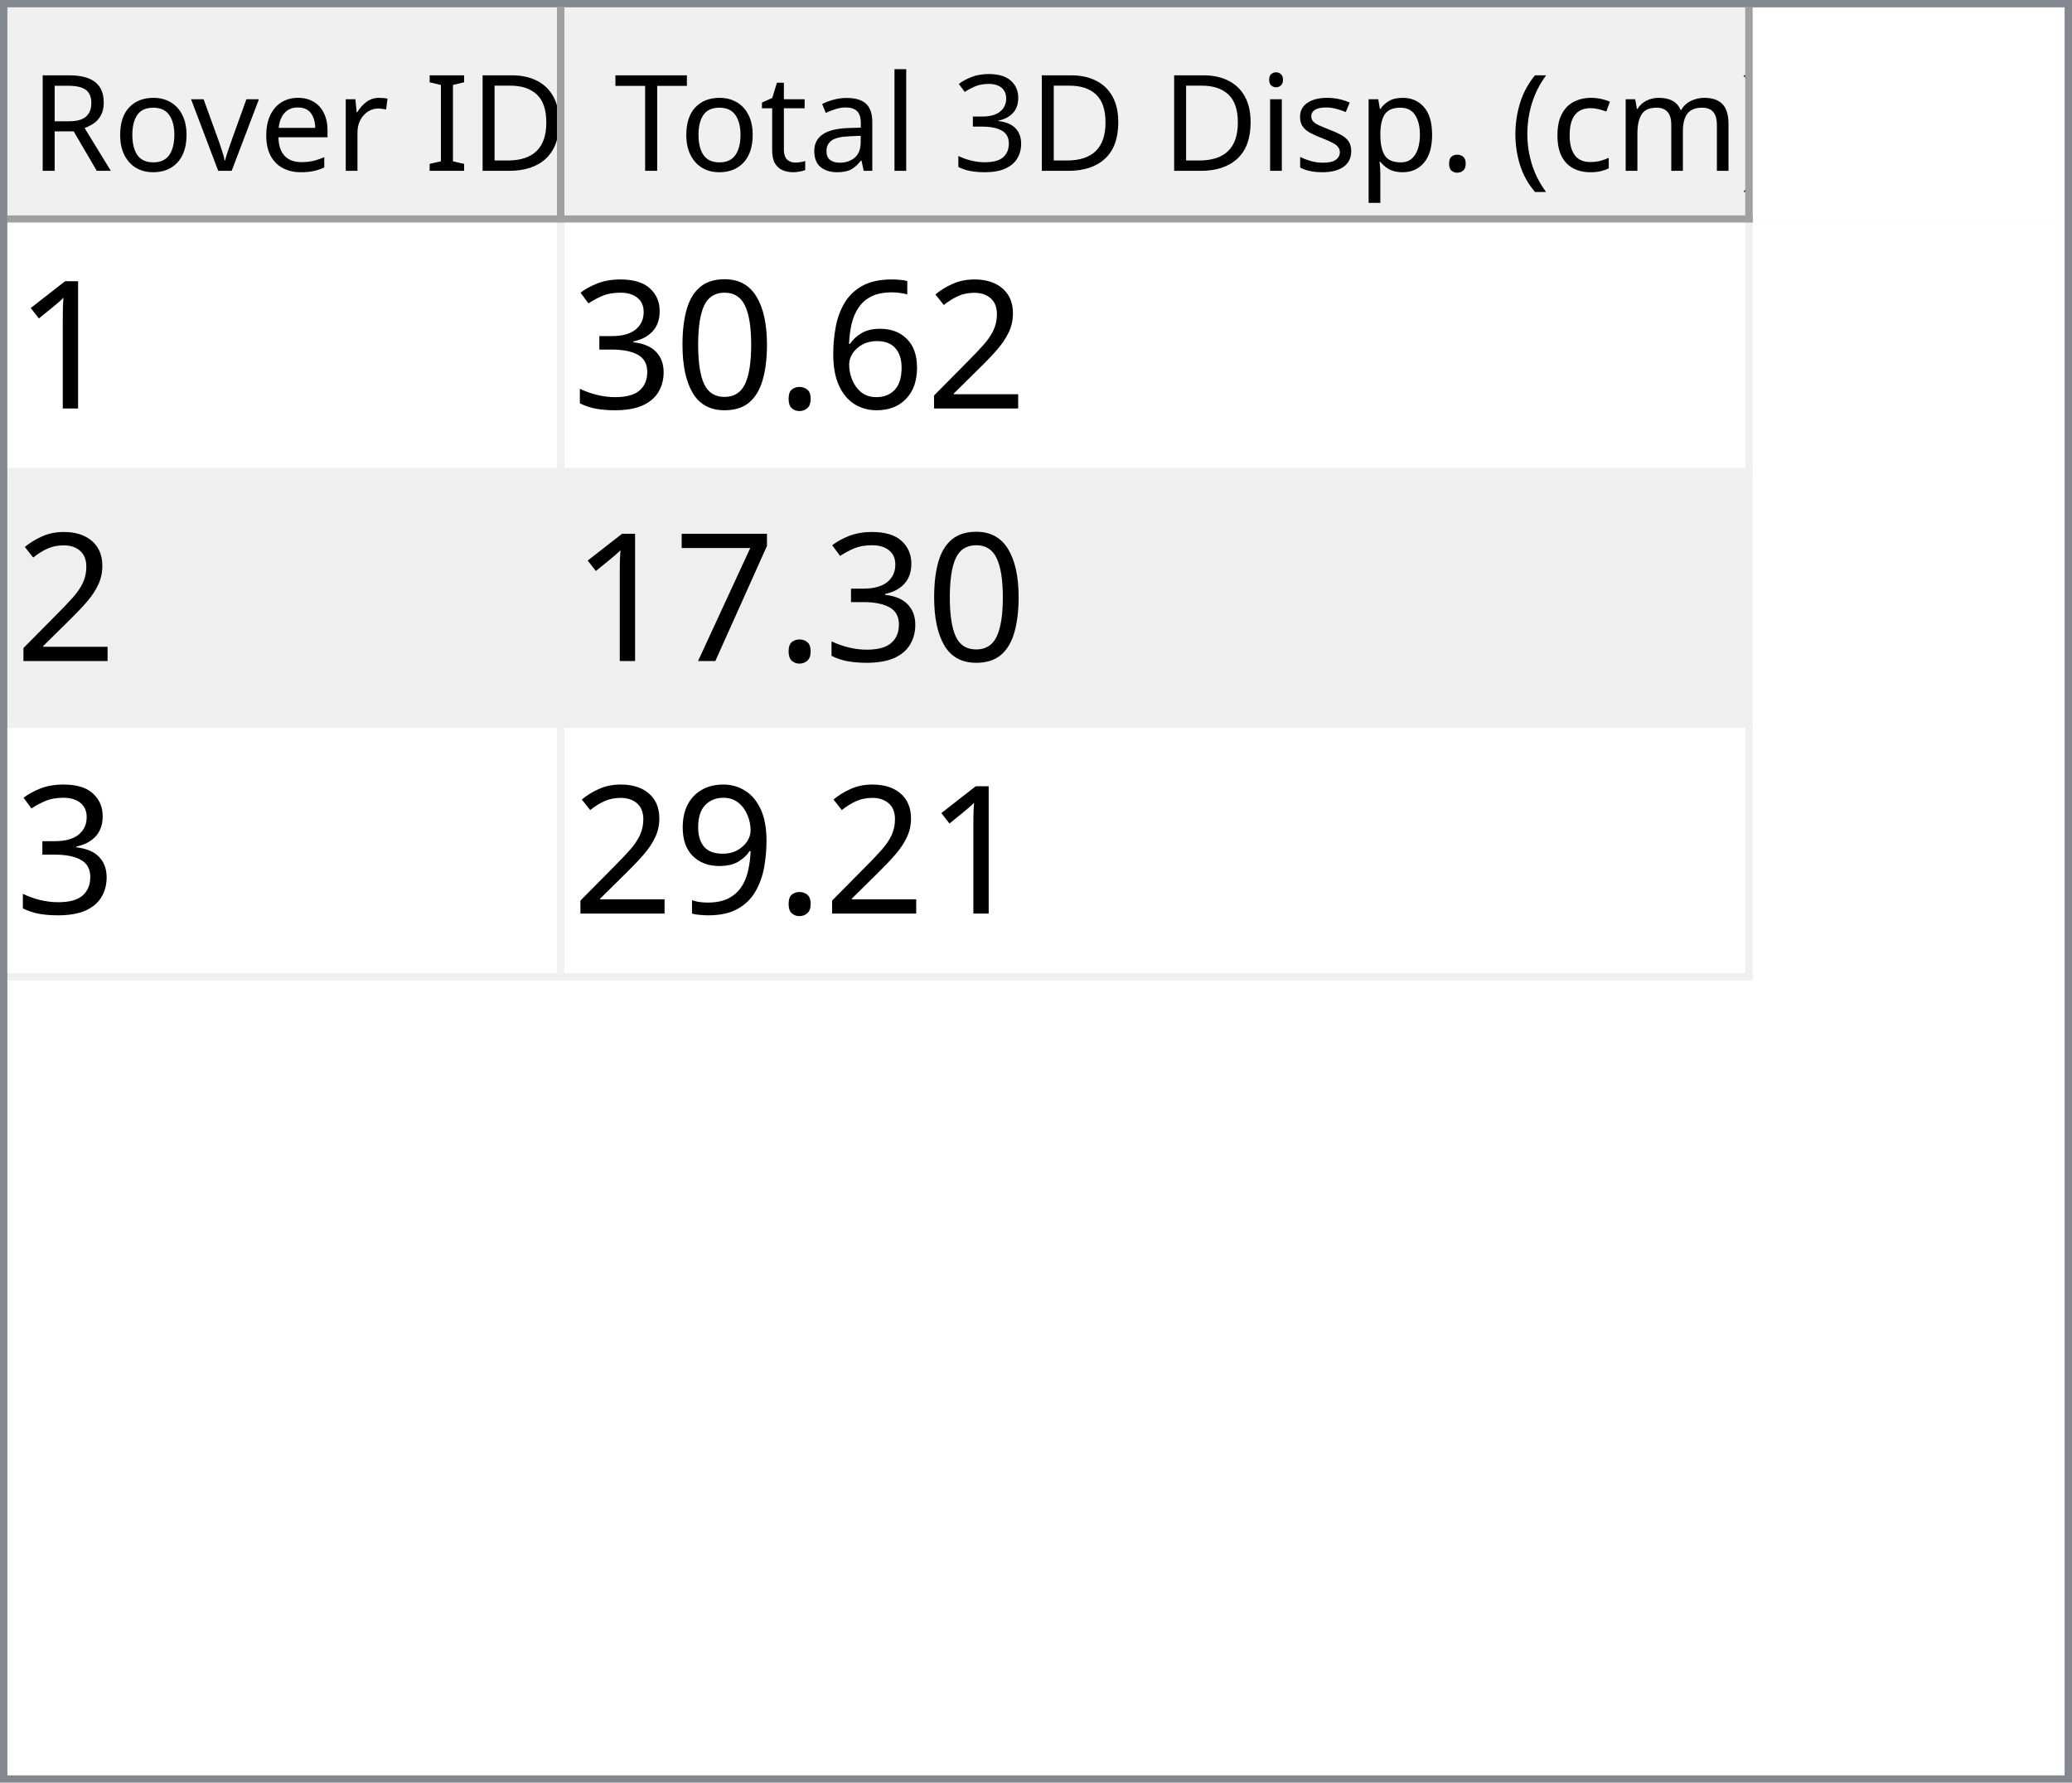
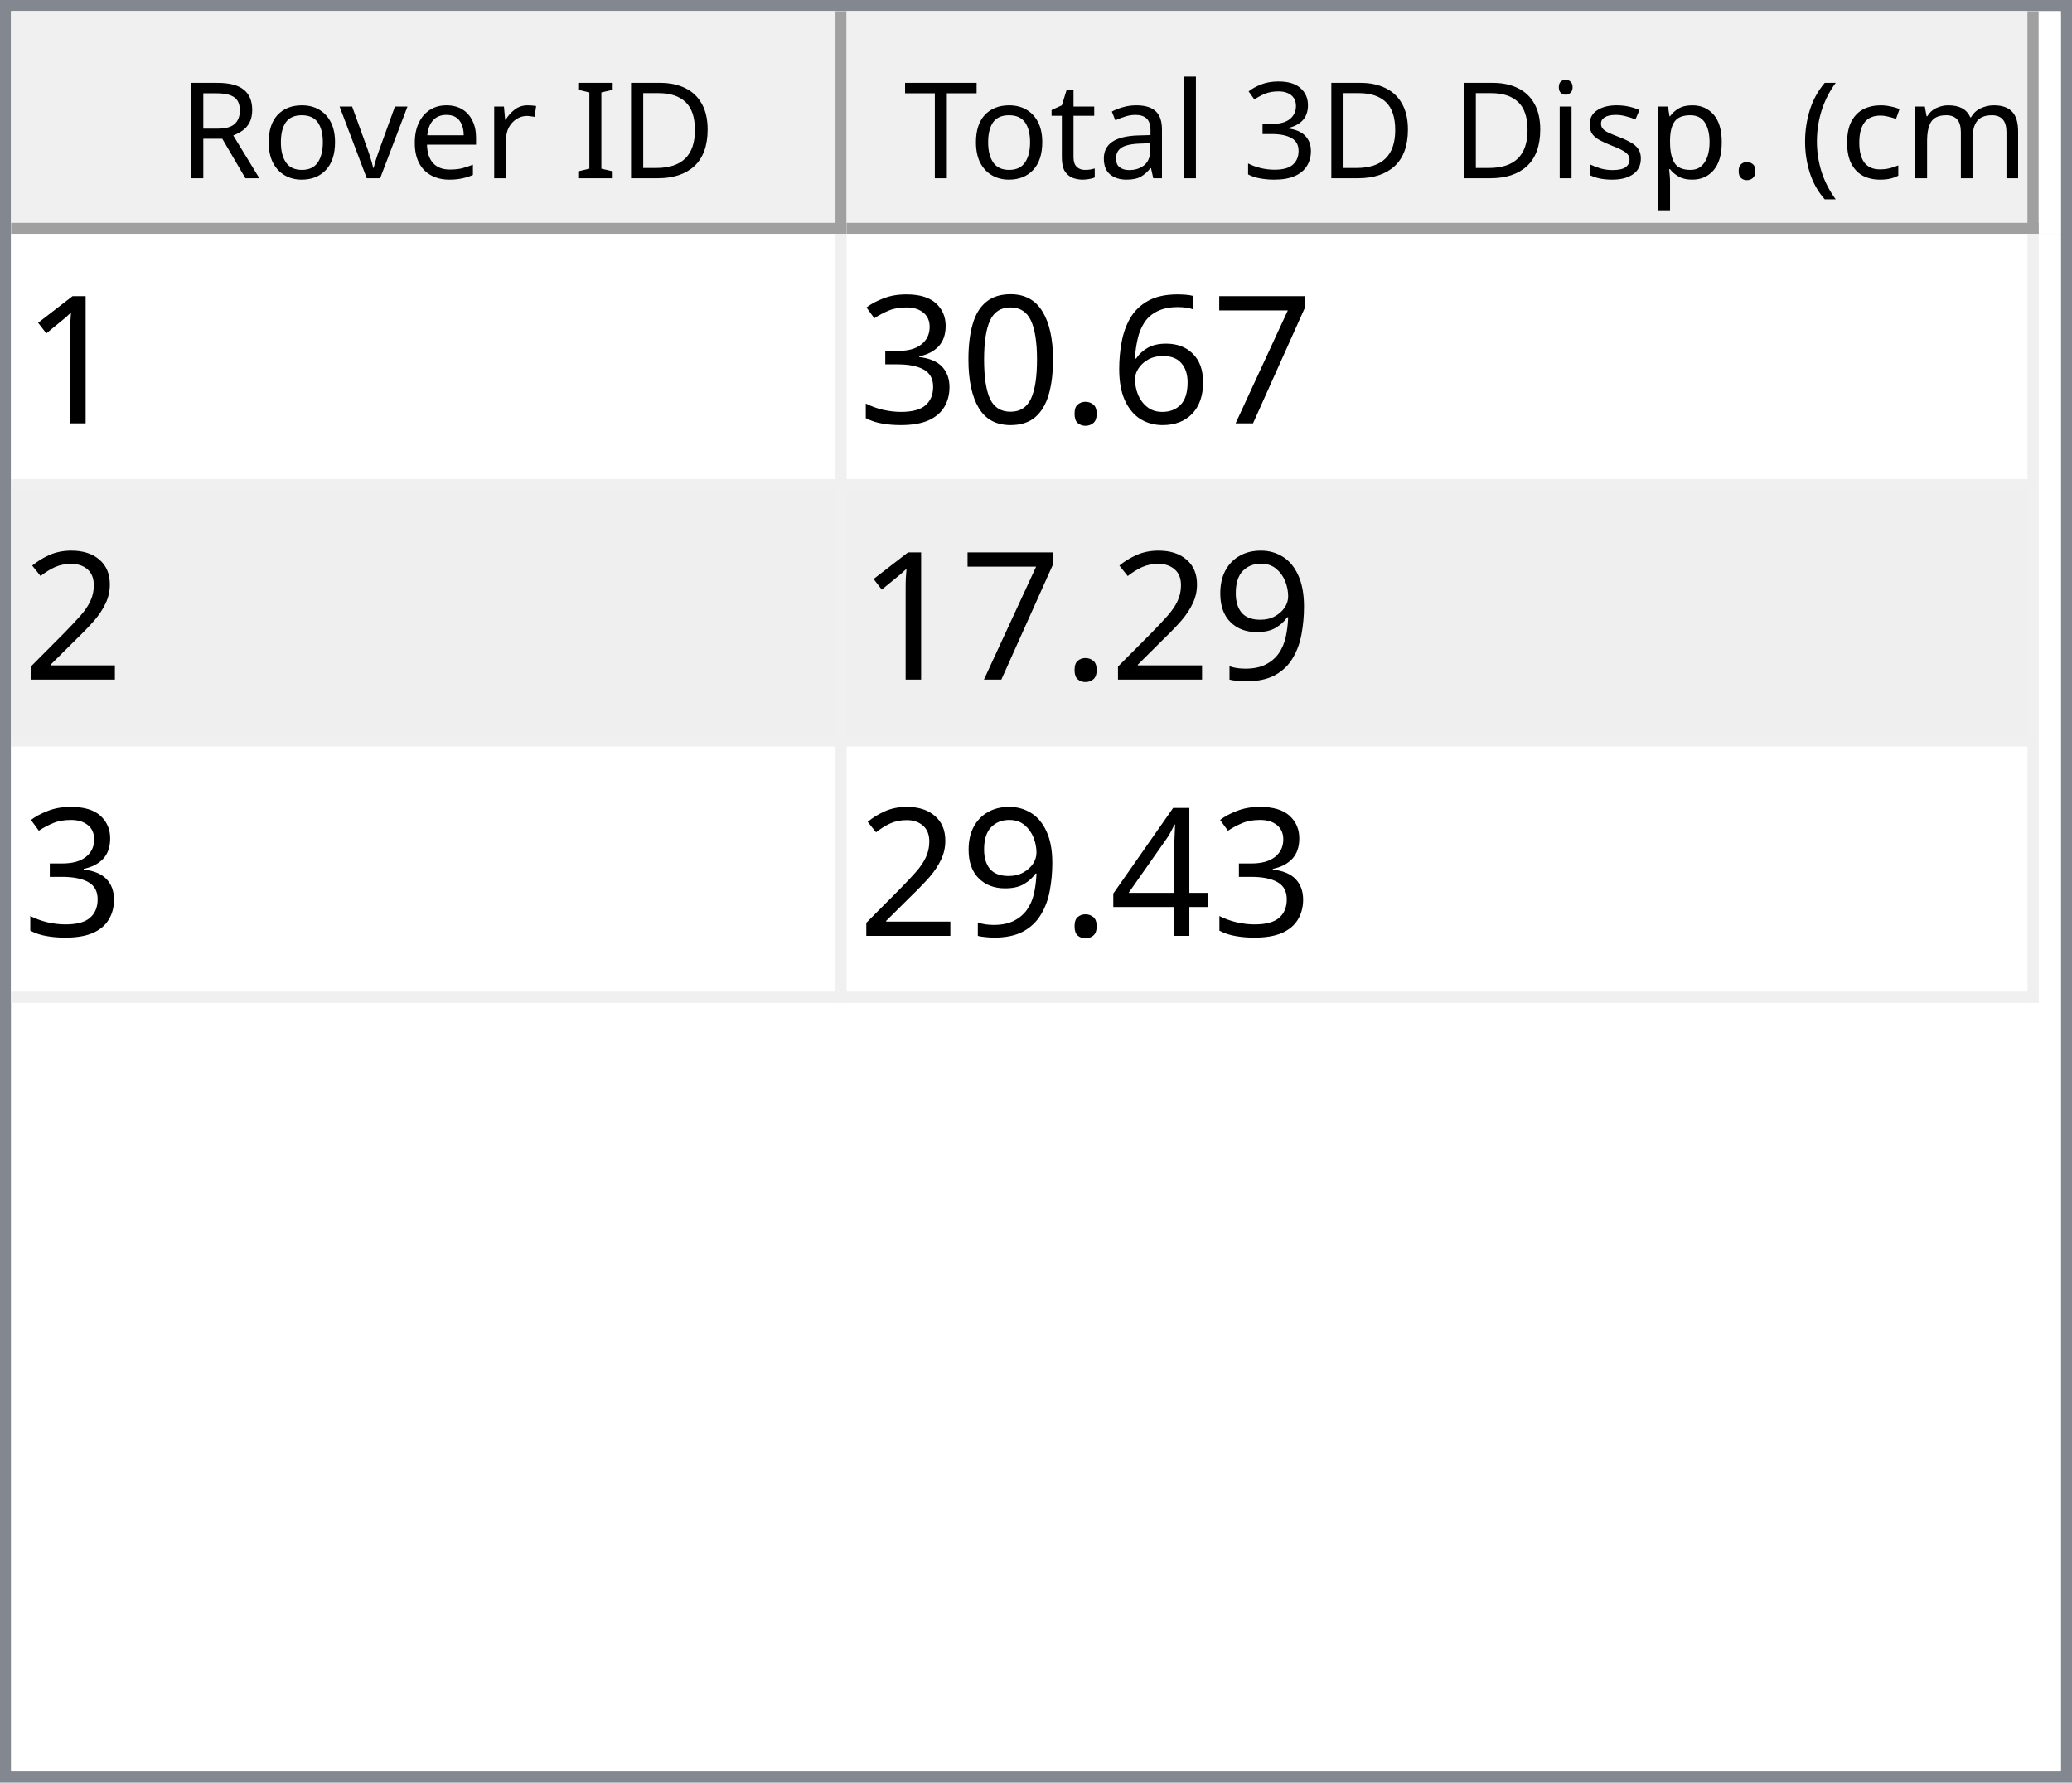
- <svg xmlns="http://www.w3.org/2000/svg" style="fill-opacity:1; color-rendering:auto; color-interpolation:auto; text-rendering:auto; stroke:black; stroke-linecap:square; stroke-miterlimit:10; shape-rendering:auto; stroke-opacity:1; fill:black; stroke-dasharray:none; font-weight:normal; stroke-width:1; font-family:'Dialog'; font-style:normal; stroke-linejoin:miter; font-size:12px; stroke-dashoffset:0; image-rendering:auto;" width="279" height="240">
+ <svg xmlns="http://www.w3.org/2000/svg" style="fill-opacity:1; color-rendering:auto; color-interpolation:auto; text-rendering:auto; stroke:black; stroke-linecap:square; stroke-miterlimit:10; shape-rendering:auto; stroke-opacity:1; fill:black; stroke-dasharray:none; font-weight:normal; stroke-width:1; font-family:'Dialog'; font-style:normal; stroke-linejoin:miter; font-size:12px; stroke-dashoffset:0; image-rendering:auto;" width="186" height="160">
  <defs id="genericDefs" />
  <g>
    <defs id="defs1">
      <clipPath clipPathUnits="userSpaceOnUse" id="clipPath1">
-         <path d="M0 0 L279 0 L279 240 L0 240 L0 0 Z" />
+         <path d="M0 0 L186 0 L186 160 L0 160 L0 0 Z" />
      </clipPath>
      <clipPath clipPathUnits="userSpaceOnUse" id="clipPath2">
-         <path d="M0 0 L0 240 L279 240 L279 0 Z" />
+         <path d="M0 0 L0 160 L186 160 L186 0 Z" />
      </clipPath>
      <clipPath clipPathUnits="userSpaceOnUse" id="clipPath3">
-         <path d="M0 0 L0 29 L277 29 L277 0 Z" />
+         <path d="M0 0 L0 20 L184 20 L184 0 Z" />
      </clipPath>
      <clipPath clipPathUnits="userSpaceOnUse" id="clipPath4">
-         <path d="M0 0 L0 29 L75 29 L75 0 Z" />
+         <path d="M0 0 L0 20 L75 20 L75 0 Z" />
      </clipPath>
      <clipPath clipPathUnits="userSpaceOnUse" id="clipPath5">
-         <path d="M1 1 L1 28 L74 28 L74 1 Z" />
+         <path d="M1 1 L1 19 L74 19 L74 1 Z" />
      </clipPath>
      <clipPath clipPathUnits="userSpaceOnUse" id="clipPath6">
-         <path d="M0 0 L0 27 L73 27 L73 0 Z" />
+         <path d="M0 0 L0 18 L73 18 L73 0 Z" />
      </clipPath>
      <clipPath clipPathUnits="userSpaceOnUse" id="clipPath7">
-         <path d="M-0.5 -0.5 L-0.5 28.5 L74.5 28.5 L74.5 -0.5 Z" />
+         <path d="M-0.5 -0.5 L-0.5 19.5 L74.5 19.5 L74.5 -0.5 Z" />
      </clipPath>
      <clipPath clipPathUnits="userSpaceOnUse" id="clipPath8">
-         <path d="M0 0 L0 29 L160 29 L160 0 Z" />
+         <path d="M0 0 L0 20 L107 20 L107 0 Z" />
      </clipPath>
      <clipPath clipPathUnits="userSpaceOnUse" id="clipPath9">
-         <path d="M1 1 L1 28 L159 28 L159 1 Z" />
+         <path d="M1 1 L1 19 L106 19 L106 1 Z" />
      </clipPath>
      <clipPath clipPathUnits="userSpaceOnUse" id="clipPath10">
-         <path d="M0 0 L0 27 L158 27 L158 0 Z" />
+         <path d="M0 0 L0 18 L105 18 L105 0 Z" />
      </clipPath>
      <clipPath clipPathUnits="userSpaceOnUse" id="clipPath11">
-         <path d="M-0.5 -0.5 L-0.5 28.5 L159.5 28.5 L159.5 -0.5 Z" />
+         <path d="M-0.5 -0.5 L-0.5 19.5 L106.5 19.5 L106.5 -0.5 Z" />
      </clipPath>
      <clipPath clipPathUnits="userSpaceOnUse" id="clipPath12">
-         <path d="M0 0 L0 209 L277 209 L277 0 Z" />
+         <path d="M0 0 L0 138 L184 138 L184 0 Z" />
      </clipPath>
      <clipPath clipPathUnits="userSpaceOnUse" id="clipPath13">
-         <path d="M0 0 L0 102 L235 102 L235 0 Z" />
+         <path d="M0 0 L0 69 L182 69 L182 0 Z" />
      </clipPath>
      <clipPath clipPathUnits="userSpaceOnUse" id="clipPath14">
-         <path d="M-0.5 -0.5 L-0.5 101.5 L234.5 101.5 L234.5 -0.5 Z" />
+         <path d="M-0.5 -0.5 L-0.5 68.5 L181.5 68.5 L181.5 -0.5 Z" />
      </clipPath>
      <clipPath clipPathUnits="userSpaceOnUse" id="clipPath15">
-         <path d="M0 0 L0 33 L74 33 L74 0 Z" />
+         <path d="M0 0 L0 22 L74 22 L74 0 Z" />
      </clipPath>
      <clipPath clipPathUnits="userSpaceOnUse" id="clipPath16">
-         <path d="M0 0 L0 33 L159 33 L159 0 Z" />
+         <path d="M0 0 L0 22 L106 22 L106 0 Z" />
      </clipPath>
      <font horiz-adv-x="64.551" id="font1">
        <font-face ascent="107.91" descent="25.098" units-per-em="100" style="font-style:normal; font-family:Segoe UI; font-weight:normal;" />
        <missing-glyph horiz-adv-x="64.551" d="M8.109 0 L8.109 68.266 L56.453 68.266 L56.453 0 L8.109 0 ZM15.328 7.234 L49.219 7.234 L49.219 61.031 L15.328 61.031 L15.328 7.234 Z" />
        <glyph unicode="D" horiz-adv-x="70.117" d="M9.188 0 L9.188 70.016 L28.516 70.016 Q65.531 70.016 65.531 35.891 Q65.531 19.672 55.25 9.836 Q44.969 0 27.734 0 L9.188 0 ZM17.391 62.594 L17.391 7.422 L27.828 7.422 Q41.609 7.422 49.273 14.797 Q56.938 22.172 56.938 35.688 Q56.938 62.594 28.328 62.594 L17.391 62.594 Z" />
        <glyph unicode="I" horiz-adv-x="26.611" d="M17.391 0 L9.188 0 L9.188 70.016 L17.391 70.016 L17.391 0 Z" />
        <glyph unicode=" " horiz-adv-x="27.393" d="" />
        <glyph unicode="r" horiz-adv-x="34.766" d="M34.188 41.891 Q32.078 43.5 28.125 43.5 Q23 43.5 19.555 38.672 Q16.109 33.844 16.109 25.484 L16.109 0 L8.109 0 L8.109 50 L16.109 50 L16.109 39.703 L16.312 39.703 Q18.016 44.969 21.531 47.922 Q25.047 50.875 29.391 50.875 Q32.516 50.875 34.188 50.203 L34.188 41.891 Z" />
        <glyph unicode="e" horiz-adv-x="52.295" d="M48.297 23 L12.984 23 Q13.188 14.656 17.484 10.109 Q21.781 5.562 29.297 5.562 Q37.75 5.562 44.828 11.141 L44.828 3.609 Q38.234 -1.172 27.391 -1.172 Q16.797 -1.172 10.742 5.641 Q4.688 12.453 4.688 24.812 Q4.688 36.469 11.305 43.82 Q17.922 51.172 27.734 51.172 Q37.547 51.172 42.922 44.828 Q48.297 38.484 48.297 27.203 L48.297 23 ZM40.094 29.781 Q40.047 36.719 36.75 40.578 Q33.453 44.438 27.594 44.438 Q21.922 44.438 17.969 40.383 Q14.016 36.328 13.094 29.781 L40.094 29.781 Z" />
        <glyph unicode="v" horiz-adv-x="47.9" d="M47.406 50 L27.484 0 L19.625 0 L0.688 50 L9.469 50 L22.172 13.672 Q23.578 9.672 23.922 6.688 L24.125 6.688 Q24.609 10.453 25.688 13.484 L38.969 50 L47.406 50 Z" />
        <glyph unicode="o" horiz-adv-x="58.594" d="M29 -1.172 Q17.922 -1.172 11.305 5.836 Q4.688 12.844 4.688 24.422 Q4.688 37.016 11.57 44.094 Q18.453 51.172 30.172 51.172 Q41.359 51.172 47.633 44.289 Q53.906 37.406 53.906 25.203 Q53.906 13.234 47.141 6.031 Q40.375 -1.172 29 -1.172 ZM29.594 44.438 Q21.875 44.438 17.383 39.188 Q12.891 33.938 12.891 24.703 Q12.891 15.828 17.43 10.695 Q21.969 5.562 29.594 5.562 Q37.359 5.562 41.531 10.594 Q45.703 15.625 45.703 24.906 Q45.703 34.281 41.531 39.359 Q37.359 44.438 29.594 44.438 Z" />
        <glyph unicode="R" horiz-adv-x="59.814" d="M59.375 0 L49.609 0 L37.891 19.625 Q36.281 22.359 34.766 24.289 Q33.25 26.219 31.664 27.438 Q30.078 28.656 28.25 29.219 Q26.422 29.781 24.125 29.781 L17.391 29.781 L17.391 0 L9.188 0 L9.188 70.016 L30.078 70.016 Q34.672 70.016 38.555 68.867 Q42.438 67.719 45.289 65.375 Q48.141 63.031 49.758 59.547 Q51.375 56.062 51.375 51.375 Q51.375 47.703 50.273 44.656 Q49.172 41.609 47.148 39.211 Q45.125 36.812 42.266 35.133 Q39.406 33.453 35.844 32.516 L35.844 32.328 Q37.594 31.547 38.891 30.547 Q40.188 29.547 41.359 28.18 Q42.531 26.812 43.68 25.078 Q44.828 23.344 46.234 21.047 L59.375 0 ZM17.391 62.594 L17.391 37.203 L28.516 37.203 Q31.594 37.203 34.203 38.133 Q36.812 39.062 38.719 40.797 Q40.625 42.531 41.703 45.047 Q42.781 47.562 42.781 50.688 Q42.781 56.297 39.141 59.445 Q35.5 62.594 28.609 62.594 L17.391 62.594 Z" />
        <glyph unicode=")" horiz-adv-x="30.176" d="M8.297 -15.922 L1.172 -15.922 Q16.406 2.344 16.406 26.812 Q16.406 51.469 1.078 70.016 L8.297 70.016 Q23.531 52.156 23.531 26.703 Q23.531 1.375 8.297 -15.922 Z" />
        <glyph unicode="m" horiz-adv-x="86.133" d="M79.109 0 L71.094 0 L71.094 28.719 Q71.094 37.016 68.531 40.727 Q65.969 44.438 59.906 44.438 Q54.781 44.438 51.195 39.75 Q47.609 35.062 47.609 28.516 L47.609 0 L39.594 0 L39.594 29.688 Q39.594 44.438 28.219 44.438 Q22.953 44.438 19.531 40.016 Q16.109 35.594 16.109 28.516 L16.109 0 L8.109 0 L8.109 50 L16.109 50 L16.109 42.094 L16.312 42.094 Q21.625 51.172 31.844 51.172 Q36.969 51.172 40.773 48.312 Q44.578 45.453 46 40.828 Q51.562 51.172 62.594 51.172 Q79.109 51.172 79.109 30.812 L79.109 0 Z" />
        <glyph unicode="c" horiz-adv-x="46.191" d="M42.188 2.297 Q36.422 -1.172 28.516 -1.172 Q17.828 -1.172 11.258 5.789 Q4.688 12.75 4.688 23.828 Q4.688 36.188 11.766 43.68 Q18.844 51.172 30.672 51.172 Q37.25 51.172 42.281 48.734 L42.281 40.531 Q36.719 44.438 30.375 44.438 Q22.703 44.438 17.797 38.945 Q12.891 33.453 12.891 24.516 Q12.891 15.719 17.508 10.641 Q22.125 5.562 29.891 5.562 Q36.422 5.562 42.188 9.906 L42.188 2.297 Z" />
        <glyph unicode="(" horiz-adv-x="30.176" d="M29.109 -15.922 L21.969 -15.922 Q6.844 1.375 6.844 26.703 Q6.844 52.156 21.969 70.016 L29.203 70.016 Q13.875 51.469 13.875 26.812 Q13.875 2.344 29.109 -15.922 Z" />
        <glyph unicode="." horiz-adv-x="21.68" d="M10.891 -1.078 Q8.641 -1.078 7.055 0.539 Q5.469 2.156 5.469 4.391 Q5.469 6.641 7.055 8.273 Q8.641 9.906 10.891 9.906 Q13.188 9.906 14.797 8.273 Q16.406 6.641 16.406 4.391 Q16.406 2.156 14.797 0.539 Q13.188 -1.078 10.891 -1.078 Z" />
        <glyph unicode="p" horiz-adv-x="58.789" d="M16.312 7.234 L16.109 7.234 L16.109 -23 L8.109 -23 L8.109 50 L16.109 50 L16.109 41.219 L16.312 41.219 Q22.219 51.172 33.594 51.172 Q43.266 51.172 48.688 44.461 Q54.109 37.75 54.109 26.469 Q54.109 13.922 48 6.375 Q41.891 -1.172 31.297 -1.172 Q21.578 -1.172 16.312 7.234 ZM16.109 27.391 L16.109 20.406 Q16.109 14.203 20.141 9.883 Q24.172 5.562 30.375 5.562 Q37.641 5.562 41.773 11.133 Q45.906 16.703 45.906 26.609 Q45.906 34.969 42.047 39.703 Q38.188 44.438 31.594 44.438 Q24.609 44.438 20.359 39.578 Q16.109 34.719 16.109 27.391 Z" />
        <glyph unicode="s" horiz-adv-x="42.432" d="M5.078 1.812 L5.078 10.406 Q11.625 5.562 19.484 5.562 Q30.031 5.562 30.031 12.594 Q30.031 14.594 29.125 15.992 Q28.219 17.391 26.68 18.461 Q25.141 19.531 23.07 20.383 Q21 21.234 18.609 22.172 Q15.281 23.484 12.766 24.828 Q10.25 26.172 8.57 27.859 Q6.891 29.547 6.031 31.695 Q5.172 33.844 5.172 36.719 Q5.172 40.234 6.789 42.945 Q8.406 45.656 11.086 47.484 Q13.766 49.312 17.211 50.242 Q20.656 51.172 24.312 51.172 Q30.812 51.172 35.938 48.922 L35.938 40.828 Q30.422 44.438 23.25 44.438 Q21 44.438 19.195 43.922 Q17.391 43.406 16.094 42.477 Q14.797 41.547 14.086 40.258 Q13.375 38.969 13.375 37.406 Q13.375 35.453 14.086 34.133 Q14.797 32.812 16.164 31.789 Q17.531 30.766 19.484 29.938 Q21.438 29.109 23.922 28.125 Q27.25 26.859 29.883 25.516 Q32.516 24.172 34.375 22.484 Q36.234 20.797 37.234 18.602 Q38.234 16.406 38.234 13.375 Q38.234 9.672 36.602 6.938 Q34.969 4.203 32.234 2.398 Q29.5 0.594 25.93 -0.289 Q22.359 -1.172 18.453 -1.172 Q10.75 -1.172 5.078 1.812 Z" />
        <glyph unicode="i" horiz-adv-x="24.219" d="M12.203 62.703 Q10.062 62.703 8.547 64.164 Q7.031 65.625 7.031 67.875 Q7.031 70.125 8.547 71.609 Q10.062 73.094 12.203 73.094 Q14.406 73.094 15.945 71.609 Q17.484 70.125 17.484 67.875 Q17.484 65.719 15.945 64.211 Q14.406 62.703 12.203 62.703 ZM16.109 0 L8.109 0 L8.109 50 L16.109 50 L16.109 0 Z" />
        <glyph unicode="3" horiz-adv-x="53.906" d="M46.531 19.828 Q46.531 15.094 44.75 11.211 Q42.969 7.328 39.719 4.57 Q36.469 1.812 31.93 0.297 Q27.391 -1.219 21.922 -1.219 Q11.922 -1.219 6 2.594 L6 11.188 Q13.094 5.609 22.219 5.609 Q25.875 5.609 28.828 6.539 Q31.781 7.469 33.906 9.227 Q36.031 10.984 37.18 13.477 Q38.328 15.969 38.328 19.094 Q38.328 32.812 18.797 32.812 L12.984 32.812 L12.984 39.594 L18.5 39.594 Q35.797 39.594 35.797 52.484 Q35.797 64.406 22.609 64.406 Q15.188 64.406 8.688 59.422 L8.688 67.188 Q15.375 71.188 24.609 71.188 Q29 71.188 32.57 69.969 Q36.141 68.75 38.68 66.555 Q41.219 64.359 42.609 61.281 Q44 58.203 44 54.5 Q44 40.672 30.031 36.719 L30.031 36.531 Q33.594 36.141 36.625 34.797 Q39.656 33.453 41.852 31.305 Q44.047 29.156 45.289 26.25 Q46.531 23.344 46.531 19.828 Z" />
        <glyph unicode="l" horiz-adv-x="24.219" d="M16.109 0 L8.109 0 L8.109 74.031 L16.109 74.031 L16.109 0 Z" />
        <glyph unicode="a" horiz-adv-x="50.879" d="M43.891 0 L35.891 0 L35.891 7.812 L35.688 7.812 Q30.469 -1.172 20.312 -1.172 Q12.844 -1.172 8.617 2.781 Q4.391 6.734 4.391 13.281 Q4.391 27.297 20.906 29.594 L35.891 31.688 Q35.891 44.438 25.594 44.438 Q16.547 44.438 9.281 38.281 L9.281 46.484 Q16.656 51.172 26.266 51.172 Q43.891 51.172 43.891 32.516 L43.891 0 ZM35.891 25.297 L23.828 23.641 Q18.266 22.859 15.43 20.875 Q12.594 18.891 12.594 13.875 Q12.594 10.203 15.211 7.883 Q17.828 5.562 22.172 5.562 Q28.125 5.562 32.008 9.742 Q35.891 13.922 35.891 20.312 L35.891 25.297 Z" />
        <glyph unicode="t" horiz-adv-x="33.887" d="M31.297 0.484 Q28.469 -1.078 23.828 -1.078 Q10.688 -1.078 10.688 13.578 L10.688 43.172 L2.094 43.172 L2.094 50 L10.688 50 L10.688 62.203 L18.703 64.797 L18.703 50 L31.297 50 L31.297 43.172 L18.703 43.172 L18.703 14.984 Q18.703 9.969 20.414 7.82 Q22.125 5.672 26.078 5.672 Q29.109 5.672 31.297 7.328 L31.297 0.484 Z" />
        <glyph unicode="T" horiz-adv-x="52.393" d="M50.594 62.594 L30.375 62.594 L30.375 0 L22.172 0 L22.172 62.594 L2 62.594 L2 70.016 L50.594 70.016 L50.594 62.594 Z" />
      </font>
      <font horiz-adv-x="75.0" id="font2">
        <font-face ascent="100.537" descent="21.973" units-per-em="100" style="font-style:normal; font-family:sans-serif; font-weight:normal;" />
        <missing-glyph horiz-adv-x="75.0" d="M12.5 0 L12.5 62.5 L62.5 62.5 L62.5 0 L12.5 0 ZM14.062 1.562 L60.938 1.562 L60.938 60.938 L14.062 60.938 L14.062 1.562 Z" />
        <glyph unicode="1" horiz-adv-x="55.615" d="M37.25 0 L28.469 0 L28.469 56 Q25.297 52.984 20.141 49.953 Q14.984 46.922 10.891 45.406 L10.891 53.906 Q18.266 57.375 23.781 62.305 Q29.297 67.234 31.594 71.875 L37.25 71.875 L37.25 0 Z" />
-         <glyph unicode="2" horiz-adv-x="55.615" d="M50.344 8.453 L50.344 0 L3.031 0 Q2.938 3.172 4.047 6.109 Q5.859 10.938 9.836 15.625 Q13.812 20.312 21.344 26.469 Q33.016 36.031 37.117 41.625 Q41.219 47.219 41.219 52.203 Q41.219 57.422 37.477 61.008 Q33.734 64.594 27.734 64.594 Q21.391 64.594 17.578 60.789 Q13.766 56.984 13.719 50.25 L4.688 51.172 Q5.609 61.281 11.664 66.578 Q17.719 71.875 27.938 71.875 Q38.234 71.875 44.242 66.164 Q50.25 60.453 50.25 52 Q50.25 47.703 48.492 43.555 Q46.734 39.406 42.656 34.812 Q38.578 30.219 29.109 22.219 Q21.188 15.578 18.945 13.211 Q16.703 10.844 15.234 8.453 L50.344 8.453 Z" />
+         <glyph unicode="7" horiz-adv-x="55.615" d="M4.734 62.203 L4.734 70.656 L51.078 70.656 L51.078 63.812 Q44.234 56.547 37.523 44.484 Q30.812 32.422 27.156 19.672 Q24.516 10.688 23.781 0 L14.75 0 Q14.891 8.453 18.062 20.414 Q21.234 32.375 27.172 43.484 Q33.109 54.594 39.797 62.203 L4.734 62.203 Z" />
        <glyph unicode="6" horiz-adv-x="55.615" d="M49.75 54.047 L41.016 53.375 Q39.844 58.547 37.703 60.891 Q34.125 64.656 28.906 64.656 Q24.703 64.656 21.531 62.312 Q17.391 59.281 14.992 53.469 Q12.594 47.656 12.5 36.922 Q15.672 41.75 20.266 44.094 Q24.859 46.438 29.891 46.438 Q38.672 46.438 44.852 39.969 Q51.031 33.5 51.031 23.25 Q51.031 16.5 48.125 10.719 Q45.219 4.938 40.141 1.859 Q35.062 -1.219 28.609 -1.219 Q17.625 -1.219 10.695 6.859 Q3.766 14.938 3.766 33.5 Q3.766 54.25 11.422 63.672 Q18.109 71.875 29.438 71.875 Q37.891 71.875 43.289 67.141 Q48.688 62.406 49.75 54.047 ZM13.875 23.188 Q13.875 18.656 15.797 14.508 Q17.719 10.359 21.188 8.18 Q24.656 6 28.469 6 Q34.031 6 38.039 10.492 Q42.047 14.984 42.047 22.703 Q42.047 30.125 38.086 34.398 Q34.125 38.672 28.125 38.672 Q22.172 38.672 18.023 34.398 Q13.875 30.125 13.875 23.188 Z" />
        <glyph unicode="." horiz-adv-x="27.783" d="M9.078 0 L9.078 10.016 L19.094 10.016 L19.094 0 L9.078 0 Z" />
        <glyph unicode="0" horiz-adv-x="55.615" d="M4.156 35.297 Q4.156 48 6.766 55.742 Q9.375 63.484 14.523 67.68 Q19.672 71.875 27.484 71.875 Q33.25 71.875 37.594 69.555 Q41.938 67.234 44.773 62.867 Q47.609 58.5 49.219 52.227 Q50.828 45.953 50.828 35.297 Q50.828 22.703 48.242 14.969 Q45.656 7.234 40.508 3.008 Q35.359 -1.219 27.484 -1.219 Q17.141 -1.219 11.234 6.203 Q4.156 15.141 4.156 35.297 ZM13.188 35.297 Q13.188 17.672 17.312 11.836 Q21.438 6 27.484 6 Q33.547 6 37.672 11.859 Q41.797 17.719 41.797 35.297 Q41.797 52.984 37.672 58.789 Q33.547 64.594 27.391 64.594 Q21.344 64.594 17.719 59.469 Q13.188 52.938 13.188 35.297 Z" />
        <glyph unicode="3" horiz-adv-x="55.615" d="M4.203 18.891 L12.984 20.062 Q14.5 12.594 18.141 9.297 Q21.781 6 27 6 Q33.203 6 37.477 10.297 Q41.75 14.594 41.75 20.953 Q41.75 27 37.797 30.93 Q33.844 34.859 27.734 34.859 Q25.25 34.859 21.531 33.891 L22.516 41.609 Q23.391 41.5 23.922 41.5 Q29.547 41.5 34.039 44.43 Q38.531 47.359 38.531 53.469 Q38.531 58.297 35.258 61.477 Q31.984 64.656 26.812 64.656 Q21.688 64.656 18.266 61.43 Q14.844 58.203 13.875 51.766 L5.078 53.328 Q6.688 62.156 12.398 67.016 Q18.109 71.875 26.609 71.875 Q32.469 71.875 37.398 69.359 Q42.328 66.844 44.945 62.5 Q47.562 58.156 47.562 53.266 Q47.562 48.641 45.07 44.828 Q42.578 41.016 37.703 38.766 Q44.047 37.312 47.562 32.695 Q51.078 28.078 51.078 21.141 Q51.078 11.766 44.242 5.25 Q37.406 -1.266 26.953 -1.266 Q17.531 -1.266 11.305 4.352 Q5.078 9.969 4.203 18.891 Z" />
-         <glyph unicode="7" horiz-adv-x="55.615" d="M4.734 62.203 L4.734 70.656 L51.078 70.656 L51.078 63.812 Q44.234 56.547 37.523 44.484 Q30.812 32.422 27.156 19.672 Q24.516 10.688 23.781 0 L14.75 0 Q14.891 8.453 18.062 20.414 Q21.234 32.375 27.172 43.484 Q33.109 54.594 39.797 62.203 L4.734 62.203 Z" />
+         <glyph unicode="2" horiz-adv-x="55.615" d="M50.344 8.453 L50.344 0 L3.031 0 Q2.938 3.172 4.047 6.109 Q5.859 10.938 9.836 15.625 Q13.812 20.312 21.344 26.469 Q33.016 36.031 37.117 41.625 Q41.219 47.219 41.219 52.203 Q41.219 57.422 37.477 61.008 Q33.734 64.594 27.734 64.594 Q21.391 64.594 17.578 60.789 Q13.766 56.984 13.719 50.25 L4.688 51.172 Q5.609 61.281 11.664 66.578 Q17.719 71.875 27.938 71.875 Q38.234 71.875 44.242 66.164 Q50.25 60.453 50.25 52 Q50.25 47.703 48.492 43.555 Q46.734 39.406 42.656 34.812 Q38.578 30.219 29.109 22.219 Q21.188 15.578 18.945 13.211 Q16.703 10.844 15.234 8.453 L50.344 8.453 Z" />
        <glyph unicode="9" horiz-adv-x="55.615" d="M5.469 16.547 L13.922 17.328 Q14.984 11.375 18.016 8.688 Q21.047 6 25.781 6 Q29.828 6 32.883 7.859 Q35.938 9.719 37.891 12.82 Q39.844 15.922 41.164 21.195 Q42.484 26.469 42.484 31.938 Q42.484 32.516 42.438 33.688 Q39.797 29.5 35.234 26.883 Q30.672 24.266 25.344 24.266 Q16.453 24.266 10.305 30.711 Q4.156 37.156 4.156 47.703 Q4.156 58.594 10.578 65.234 Q17 71.875 26.656 71.875 Q33.641 71.875 39.43 68.117 Q45.219 64.359 48.219 57.398 Q51.219 50.438 51.219 37.25 Q51.219 23.531 48.242 15.406 Q45.266 7.281 39.383 3.031 Q33.5 -1.219 25.594 -1.219 Q17.188 -1.219 11.867 3.445 Q6.547 8.109 5.469 16.547 ZM41.453 48.141 Q41.453 55.719 37.43 60.156 Q33.406 64.594 27.734 64.594 Q21.875 64.594 17.531 59.812 Q13.188 55.031 13.188 47.406 Q13.188 40.578 17.312 36.305 Q21.438 32.031 27.484 32.031 Q33.594 32.031 37.523 36.305 Q41.453 40.578 41.453 48.141 Z" />
+         <glyph unicode="4" horiz-adv-x="55.615" d="M32.328 0 L32.328 17.141 L1.266 17.141 L1.266 25.203 L33.938 71.578 L41.109 71.578 L41.109 25.203 L50.781 25.203 L50.781 17.141 L41.109 17.141 L41.109 0 L32.328 0 ZM32.328 25.203 L32.328 57.469 L9.906 25.203 L32.328 25.203 Z" />
      </font>
    </defs>
    <g style="fill:white; stroke:white;">
-       <rect x="0" y="0" width="279" style="clip-path:url(#clipPath1); stroke:none;" height="240" />
+       <rect x="0" y="0" width="186" style="clip-path:url(#clipPath1); stroke:none;" height="160" />
    </g>
    <g style="fill:white; text-rendering:optimizeSpeed; color-rendering:optimizeSpeed; image-rendering:optimizeSpeed; shape-rendering:crispEdges; stroke:white; color-interpolation:sRGB;">
-       <rect x="0" width="279" height="240" y="0" style="stroke:none;" />
-       <path style="stroke:none;" d="M0 240 L279 240 L279 0 L0 0 Z" />
+       <rect x="0" width="186" height="160" y="0" style="stroke:none;" />
+       <path style="stroke:none;" d="M0 160 L186 160 L186 0 L0 0 Z" />
    </g>
-     <g style="fill:rgb(240,240,240); font-size:18px; font-family:'Segoe UI'; stroke:rgb(240,240,240);">
-       <rect x="0" y="0" width="279" style="clip-path:url(#clipPath2); stroke:none;" height="240" />
+     <g style="fill:rgb(240,240,240); font-family:'Segoe UI'; stroke:rgb(240,240,240);">
+       <rect x="0" y="0" width="186" style="clip-path:url(#clipPath2); stroke:none;" height="160" />
    </g>
-     <g style="fill:rgb(130,135,144); font-size:18px; font-family:'Segoe UI'; stroke:rgb(130,135,144);">
-       <path d="M0 0 L279 0 L279 240 L0 240 L0 0 ZM1 1 L278 1 L278 239 L1 239 L1 1 Z" style="fill-rule:evenodd; clip-path:url(#clipPath2); stroke:none;" />
+     <g style="fill:rgb(130,135,144); font-family:'Segoe UI'; stroke:rgb(130,135,144);">
+       <path d="M0 0 L186 0 L186 160 L0 160 L0 0 ZM1 1 L185 1 L185 159 L1 159 L1 1 Z" style="fill-rule:evenodd; clip-path:url(#clipPath2); stroke:none;" />
    </g>
-     <g style="fill:white; font-size:18px; font-family:'Segoe UI'; stroke:white;" transform="translate(1,1)">
-       <rect x="0" y="0" width="277" style="clip-path:url(#clipPath3); stroke:none;" height="29" />
+     <g style="fill:white; font-family:'Segoe UI'; stroke:white;" transform="translate(1,1)">
+       <rect x="0" y="0" width="184" style="clip-path:url(#clipPath3); stroke:none;" height="20" />
    </g>
-     <g style="fill:rgb(240,240,240); font-size:18px; font-family:'Segoe UI'; stroke:rgb(240,240,240);" transform="translate(1,1)">
-       <rect x="0" y="0" width="75" style="clip-path:url(#clipPath4); stroke:none;" height="29" />
+     <g style="fill:rgb(240,240,240); font-family:'Segoe UI'; stroke:rgb(240,240,240);" transform="translate(1,1)">
+       <rect x="0" y="0" width="75" style="clip-path:url(#clipPath4); stroke:none;" height="20" />
    </g>
-     <g style="font-family:'Segoe UI'; font-size:18px;" transform="translate(2,2)">
-       <text x="2" xml:space="preserve" y="21" style="clip-path:url(#clipPath6); stroke:none;">Rover ID</text>
+     <g style="font-family:'Segoe UI';" transform="translate(2,2)">
+       <text x="14" xml:space="preserve" y="14" style="clip-path:url(#clipPath6); stroke:none;">Rover ID</text>
    </g>
-     <g transform="translate(1.5,1.5)" style="fill:rgb(160,160,160); font-size:18px; font-family:'Segoe UI'; stroke:rgb(160,160,160); stroke-linejoin:bevel;">
-       <line x1="74" x2="74" y1="0" style="fill:none; clip-path:url(#clipPath7);" y2="28" />
+     <g style="fill:rgb(160,160,160); font-family:'Segoe UI'; stroke:rgb(160,160,160); stroke-linejoin:bevel;" transform="translate(1.5,1.5)">
+       <line x1="74" x2="74" y1="0" style="fill:none; clip-path:url(#clipPath7);" y2="19" />
    </g>
-     <g transform="matrix(1,0,0,1,1,1) translate(0.5,0.5)" style="fill:rgb(160,160,160); font-size:18px; font-family:'Segoe UI'; stroke:rgb(160,160,160); stroke-linejoin:bevel;">
-       <line x1="0" x2="74" y1="28" style="fill:none; clip-path:url(#clipPath7);" y2="28" />
+     <g style="fill:rgb(160,160,160); font-family:'Segoe UI'; stroke:rgb(160,160,160); stroke-linejoin:bevel;" transform="matrix(1,0,0,1,1,1) translate(0.5,0.5)">
+       <line x1="0" x2="74" y1="19" style="fill:none; clip-path:url(#clipPath7);" y2="19" />
    </g>
-     <g style="fill:rgb(240,240,240); font-size:18px; font-family:'Segoe UI'; stroke:rgb(240,240,240);" transform="translate(76,1)">
-       <rect x="0" y="0" width="160" style="clip-path:url(#clipPath8); stroke:none;" height="29" />
+     <g style="fill:rgb(240,240,240); font-family:'Segoe UI'; stroke:rgb(240,240,240);" transform="translate(76,1)">
+       <rect x="0" y="0" width="107" style="clip-path:url(#clipPath8); stroke:none;" height="20" />
    </g>
-     <g style="font-family:'Segoe UI'; font-size:18px;" transform="translate(77,2)">
-       <text x="1" xml:space="preserve" y="21" style="clip-path:url(#clipPath10); stroke:none;"> Total 3D Disp. (cm)</text>
+     <g style="font-family:'Segoe UI';" transform="translate(77,2)">
+       <text x="1" xml:space="preserve" y="14" style="clip-path:url(#clipPath10); stroke:none;"> Total 3D Disp. (cm)</text>
    </g>
-     <g transform="translate(76.5,1.5)" style="fill:rgb(160,160,160); font-size:18px; font-family:'Segoe UI'; stroke:rgb(160,160,160); stroke-linejoin:bevel;">
-       <line x1="159" x2="159" y1="0" style="fill:none; clip-path:url(#clipPath11);" y2="28" />
+     <g style="fill:rgb(160,160,160); font-family:'Segoe UI'; stroke:rgb(160,160,160); stroke-linejoin:bevel;" transform="translate(76.5,1.5)">
+       <line x1="106" x2="106" y1="0" style="fill:none; clip-path:url(#clipPath11);" y2="19" />
    </g>
-     <g transform="matrix(1,0,0,1,76,1) translate(0.5,0.5)" style="fill:rgb(160,160,160); font-size:18px; font-family:'Segoe UI'; stroke:rgb(160,160,160); stroke-linejoin:bevel;">
-       <line x1="0" x2="159" y1="28" style="fill:none; clip-path:url(#clipPath11);" y2="28" />
+     <g style="fill:rgb(160,160,160); font-family:'Segoe UI'; stroke:rgb(160,160,160); stroke-linejoin:bevel;" transform="matrix(1,0,0,1,76,1) translate(0.5,0.5)">
+       <line x1="0" x2="106" y1="19" style="fill:none; clip-path:url(#clipPath11);" y2="19" />
    </g>
-     <g style="fill:white; font-size:18px; font-family:'Segoe UI'; stroke:white;" transform="translate(1,30)">
-       <rect x="0" y="0" width="277" style="clip-path:url(#clipPath12); stroke:none;" height="209" />
+     <g style="fill:white; font-family:'Segoe UI'; stroke:white;" transform="translate(1,21)">
+       <rect x="0" y="0" width="184" style="clip-path:url(#clipPath12); stroke:none;" height="138" />
    </g>
-     <g style="fill:rgb(240,240,240); font-size:24px; font-family:sans-serif; stroke:rgb(240,240,240);" transform="translate(1,30)">
-       <rect x="0" y="0" width="235" style="clip-path:url(#clipPath13); stroke:none;" height="102" />
-       <line transform="translate(0.5,0.5)" x1="0" x2="234" y1="33" style="clip-path:url(#clipPath14); fill:none; stroke-linejoin:bevel;" y2="33" />
+     <g style="fill:rgb(240,240,240); font-size:16px; font-family:sans-serif; stroke:rgb(240,240,240);" transform="translate(1,21)">
+       <rect x="0" y="0" width="182" style="clip-path:url(#clipPath13); stroke:none;" height="69" />
+       <line transform="translate(0.5,0.5)" x1="0" x2="181" y1="22" style="clip-path:url(#clipPath14); fill:none; stroke-linejoin:bevel;" y2="22" />
    </g>
-     <g transform="matrix(1,0,0,1,1,30) translate(0.5,0.5)" style="fill:rgb(240,240,240); font-size:24px; font-family:sans-serif; stroke:rgb(240,240,240); stroke-linejoin:bevel;">
-       <line x1="0" x2="234" y1="67" style="fill:none; clip-path:url(#clipPath14);" y2="67" />
+     <g transform="matrix(1,0,0,1,1,21) translate(0.5,0.5)" style="fill:rgb(240,240,240); font-size:16px; font-family:sans-serif; stroke:rgb(240,240,240); stroke-linejoin:bevel;">
+       <line x1="0" x2="181" y1="45" style="fill:none; clip-path:url(#clipPath14);" y2="45" />
    </g>
-     <g transform="matrix(1,0,0,1,1,30) translate(0.5,0.5)" style="fill:rgb(240,240,240); font-size:24px; font-family:sans-serif; stroke:rgb(240,240,240); stroke-linejoin:bevel;">
-       <line x1="0" x2="234" y1="101" style="fill:none; clip-path:url(#clipPath14);" y2="101" />
+     <g transform="matrix(1,0,0,1,1,21) translate(0.5,0.5)" style="fill:rgb(240,240,240); font-size:16px; font-family:sans-serif; stroke:rgb(240,240,240); stroke-linejoin:bevel;">
+       <line x1="0" x2="181" y1="68" style="fill:none; clip-path:url(#clipPath14);" y2="68" />
    </g>
-     <g transform="matrix(1,0,0,1,1,30) translate(0.5,0.5)" style="fill:rgb(240,240,240); font-size:24px; font-family:sans-serif; stroke:rgb(240,240,240); stroke-linejoin:bevel;">
-       <line x1="74" x2="74" y1="0" style="fill:none; clip-path:url(#clipPath14);" y2="101" />
+     <g transform="matrix(1,0,0,1,1,21) translate(0.5,0.5)" style="fill:rgb(240,240,240); font-size:16px; font-family:sans-serif; stroke:rgb(240,240,240); stroke-linejoin:bevel;">
+       <line x1="74" x2="74" y1="0" style="fill:none; clip-path:url(#clipPath14);" y2="68" />
    </g>
-     <g transform="matrix(1,0,0,1,1,30) translate(0.5,0.5)" style="fill:rgb(240,240,240); font-size:24px; font-family:sans-serif; stroke:rgb(240,240,240); stroke-linejoin:bevel;">
-       <line x1="234" x2="234" y1="0" style="fill:none; clip-path:url(#clipPath14);" y2="101" />
+     <g transform="matrix(1,0,0,1,1,21) translate(0.5,0.5)" style="fill:rgb(240,240,240); font-size:16px; font-family:sans-serif; stroke:rgb(240,240,240); stroke-linejoin:bevel;">
+       <line x1="181" x2="181" y1="0" style="fill:none; clip-path:url(#clipPath14);" y2="68" />
    </g>
-     <g style="fill:white; font-size:24px; font-family:sans-serif; stroke:white;" transform="matrix(1,0,0,1,1,30)">
-       <rect x="0" y="0" width="74" style="clip-path:url(#clipPath15); stroke:none;" height="33" />
-       <text x="1" y="25" style="fill:black; clip-path:url(#clipPath15); stroke:none;" xml:space="preserve">1</text>
+     <g style="fill:white; font-size:16px; font-family:sans-serif; stroke:white;" transform="matrix(1,0,0,1,1,21)">
+       <rect x="0" y="0" width="74" style="clip-path:url(#clipPath15); stroke:none;" height="22" />
+       <text x="1" y="17" style="fill:black; clip-path:url(#clipPath15); stroke:none;" xml:space="preserve">1</text>
    </g>
-     <g style="fill:white; font-size:24px; font-family:sans-serif; stroke:white;" transform="matrix(1,0,0,1,1,30) translate(75,0)">
-       <rect x="0" y="0" width="159" style="clip-path:url(#clipPath16); stroke:none;" height="33" />
-       <text x="1" y="25" style="fill:black; clip-path:url(#clipPath16); stroke:none;" xml:space="preserve">30.62</text>
+     <g style="fill:white; font-size:16px; font-family:sans-serif; stroke:white;" transform="matrix(1,0,0,1,1,21) translate(75,0)">
+       <rect x="0" y="0" width="106" style="clip-path:url(#clipPath16); stroke:none;" height="22" />
+       <text x="1" y="17" style="fill:black; clip-path:url(#clipPath16); stroke:none;" xml:space="preserve">30.67</text>
    </g>
-     <g style="fill:rgb(239,239,239); font-size:24px; font-family:sans-serif; stroke:rgb(239,239,239);" transform="matrix(1,0,0,1,1,30) translate(0,34)">
-       <rect x="0" y="0" width="74" style="clip-path:url(#clipPath15); stroke:none;" height="33" />
-       <text x="1" y="25" style="fill:black; clip-path:url(#clipPath15); stroke:none;" xml:space="preserve">2</text>
+     <g style="fill:rgb(239,239,239); font-size:16px; font-family:sans-serif; stroke:rgb(239,239,239);" transform="matrix(1,0,0,1,1,21) translate(0,23)">
+       <rect x="0" y="0" width="74" style="clip-path:url(#clipPath15); stroke:none;" height="22" />
+       <text x="1" y="17" style="fill:black; clip-path:url(#clipPath15); stroke:none;" xml:space="preserve">2</text>
    </g>
-     <g style="fill:rgb(239,239,239); font-size:24px; font-family:sans-serif; stroke:rgb(239,239,239);" transform="matrix(1,0,0,1,1,30) translate(75,34)">
-       <rect x="0" y="0" width="159" style="clip-path:url(#clipPath16); stroke:none;" height="33" />
-       <text x="1" y="25" style="fill:black; clip-path:url(#clipPath16); stroke:none;" xml:space="preserve">17.30</text>
+     <g style="fill:rgb(239,239,239); font-size:16px; font-family:sans-serif; stroke:rgb(239,239,239);" transform="matrix(1,0,0,1,1,21) translate(75,23)">
+       <rect x="0" y="0" width="106" style="clip-path:url(#clipPath16); stroke:none;" height="22" />
+       <text x="1" y="17" style="fill:black; clip-path:url(#clipPath16); stroke:none;" xml:space="preserve">17.29</text>
    </g>
-     <g style="fill:white; font-size:24px; font-family:sans-serif; stroke:white;" transform="matrix(1,0,0,1,1,30) translate(0,68)">
-       <rect x="0" y="0" width="74" style="clip-path:url(#clipPath15); stroke:none;" height="33" />
-       <text x="1" y="25" style="fill:black; clip-path:url(#clipPath15); stroke:none;" xml:space="preserve">3</text>
+     <g style="fill:white; font-size:16px; font-family:sans-serif; stroke:white;" transform="matrix(1,0,0,1,1,21) translate(0,46)">
+       <rect x="0" y="0" width="74" style="clip-path:url(#clipPath15); stroke:none;" height="22" />
+       <text x="1" y="17" style="fill:black; clip-path:url(#clipPath15); stroke:none;" xml:space="preserve">3</text>
    </g>
-     <g style="fill:white; font-size:24px; font-family:sans-serif; stroke:white;" transform="matrix(1,0,0,1,1,30) translate(75,68)">
-       <rect x="0" y="0" width="159" style="clip-path:url(#clipPath16); stroke:none;" height="33" />
-       <text x="1" y="25" style="fill:black; clip-path:url(#clipPath16); stroke:none;" xml:space="preserve">29.21</text>
+     <g style="fill:white; font-size:16px; font-family:sans-serif; stroke:white;" transform="matrix(1,0,0,1,1,21) translate(75,46)">
+       <rect x="0" y="0" width="106" style="clip-path:url(#clipPath16); stroke:none;" height="22" />
+       <text x="1" y="17" style="fill:black; clip-path:url(#clipPath16); stroke:none;" xml:space="preserve">29.43</text>
    </g>
  </g>
</svg>
